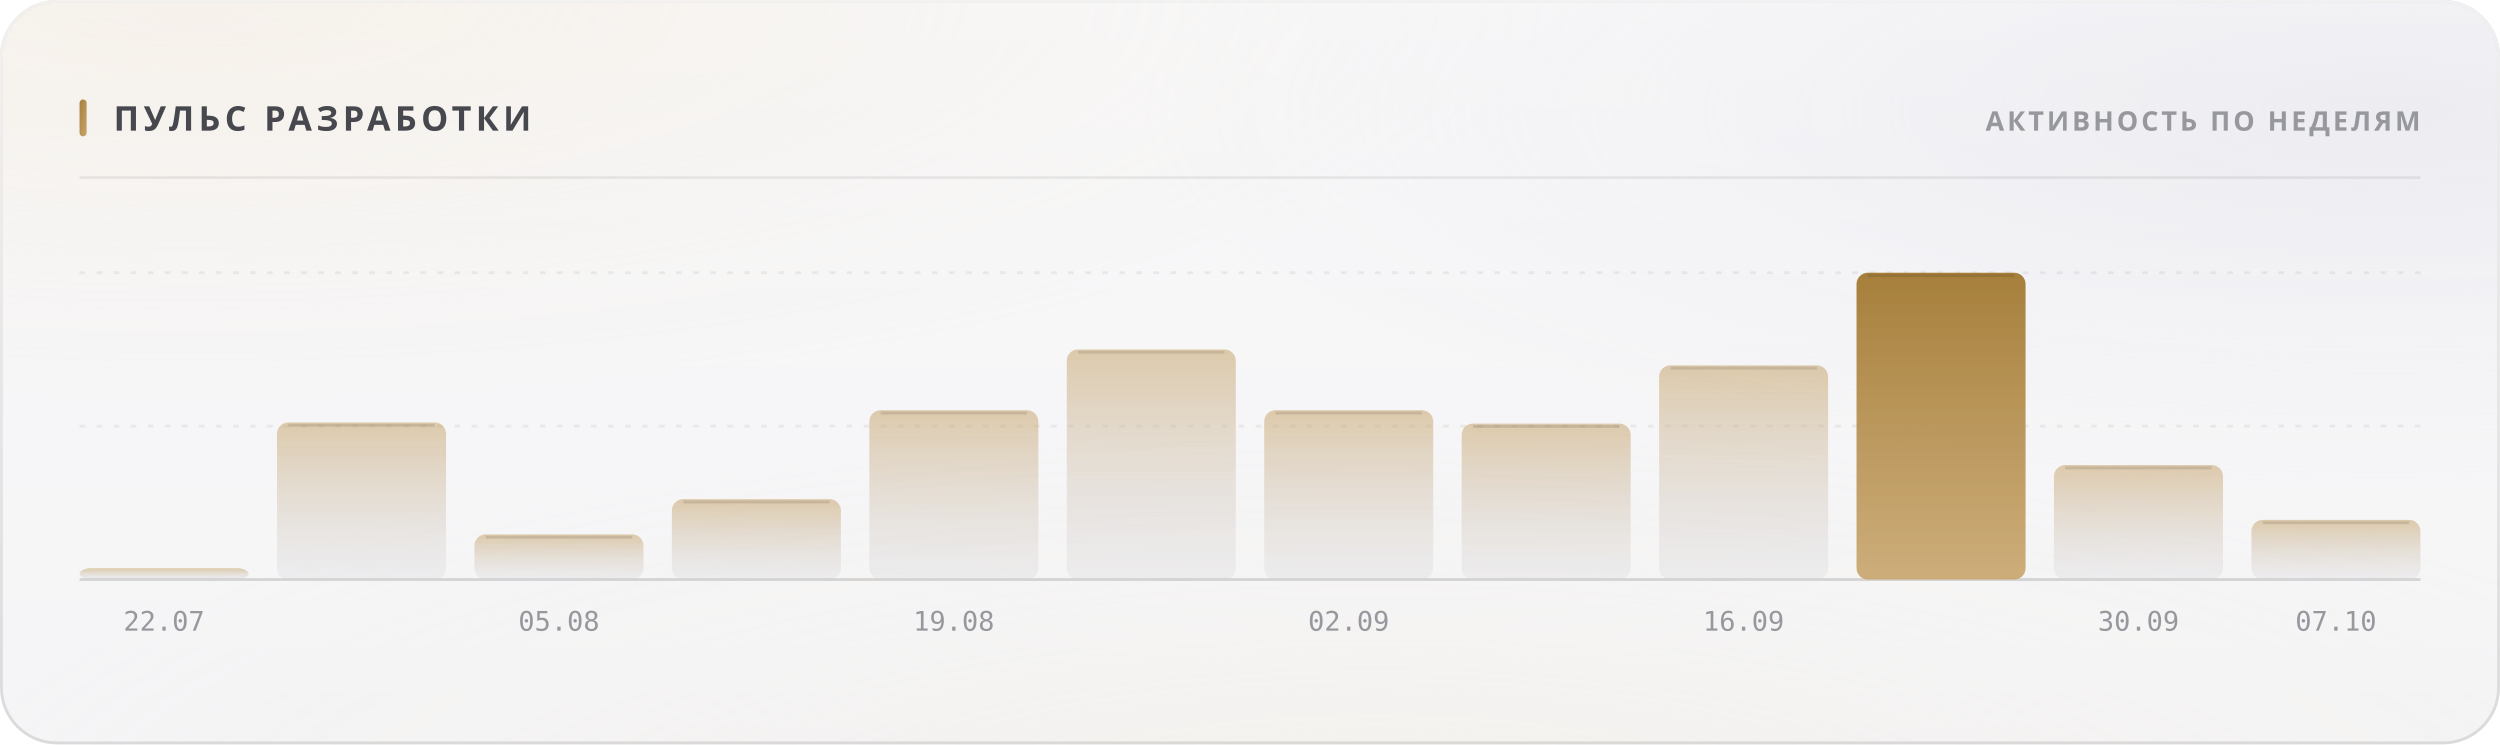
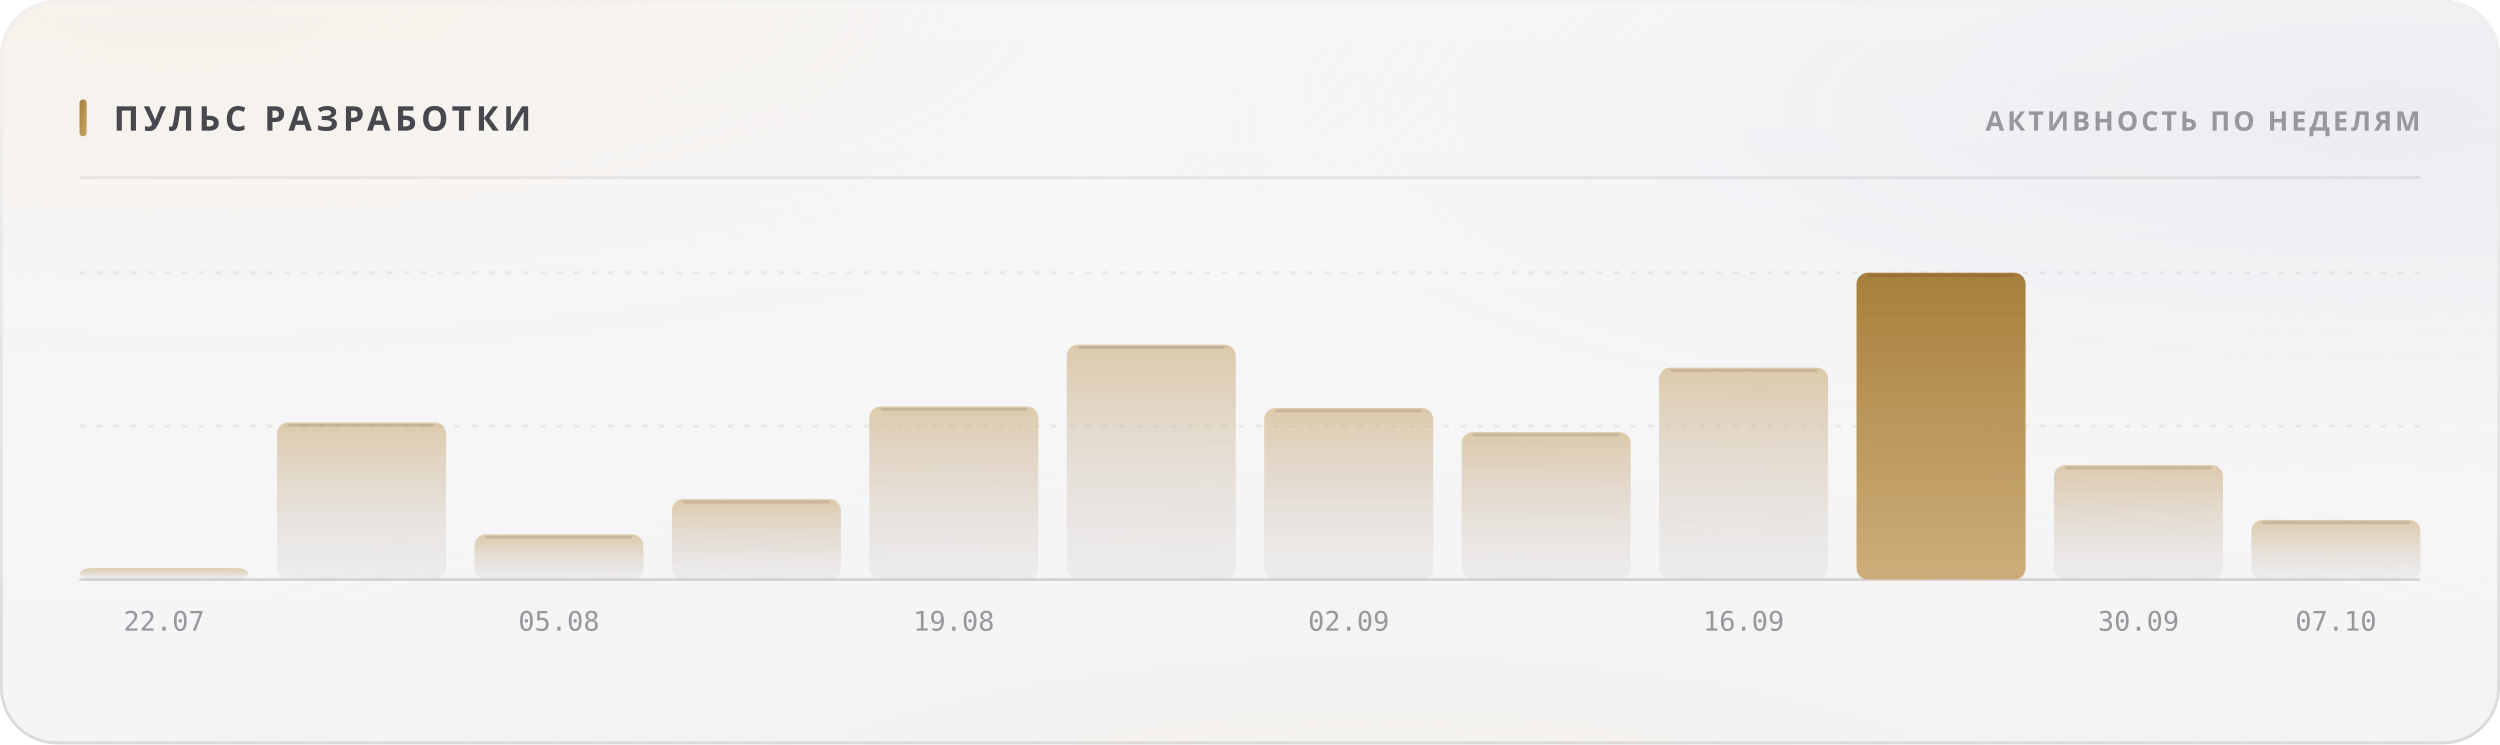
<svg xmlns="http://www.w3.org/2000/svg" width="880" height="262" viewBox="0 0 880 262" role="img">
  <style>
  text { font-family: -apple-system, BlinkMacSystemFont, 'Segoe UI', 'Noto Sans', Helvetica, Arial, sans-serif; }
  .mono { font-family: ui-monospace, 'SF Mono', 'Cascadia Mono', 'DejaVu Sans Mono', Menlo, Consolas, monospace; font-variant-numeric: tabular-nums; }
  .caps { letter-spacing: .1em; text-transform: uppercase; }

  @keyframes sheen  { from { transform: translateX(-120%); } to { transform: translateX(260%); } }
  @keyframes rise   { from { opacity: 0; transform: translateY(6px); } to { opacity: 1; transform: none; } }
  @keyframes slide  { from { opacity: 0; transform: translateX(-8px); } to { opacity: 1; transform: none; } }
  @keyframes grow   { from { transform: scaleY(0); } to { transform: scaleY(1); } }
  @keyframes widen  { from { transform: scaleX(0); } to { transform: scaleX(1); } }
  @keyframes draw   { from { stroke-dashoffset: 200; } to { stroke-dashoffset: 0; } }

  .sheen { animation: sheen 5.5s cubic-bezier(.45,0,.2,1) infinite; }
  .rise  { animation: rise .5s cubic-bezier(.16,1,.3,1) both; }
  .slide { animation: slide .42s cubic-bezier(.16,1,.3,1) both; }
  .bar   { transform-box: fill-box; transform-origin: 50% 100%;
           animation: grow .62s cubic-bezier(.16,1,.3,1) both; }
  .fill  { transform-box: fill-box; transform-origin: 0% 50%;
           animation: widen .8s cubic-bezier(.16,1,.3,1) both; }
  /* The hidden start state lives in the keyframes, never in the static rule.
     A renderer that ignores CSS animations then falls back to the FINISHED
     state — a drawn line, visible text — instead of an empty panel. */
  .spark { stroke-dasharray: 200;
           animation: draw 1.1s cubic-bezier(.16,1,.3,1) both; }

  @media (prefers-reduced-motion: reduce) {
    .sheen { animation: none; opacity: 0; }
    .rise, .slide, .bar, .fill, .spark { animation: none; opacity: 1; transform: none;
                                         stroke-dashoffset: 0; }
  }</style>
  <defs>
    <filter id="grain5" x="0" y="0" width="100%" height="100%">
      <feTurbulence type="fractalNoise" baseFrequency="0.85" numOctaves="3" stitchTiles="stitch" />
      <feColorMatrix type="saturate" values="0" />
    </filter>
    <linearGradient id="accent1" x1="0" y1="0" x2="1" y2="1">
      <stop offset="0%" stop-color="#a67f3b" />
      <stop offset="100%" stop-color="#c8a56c" />
    </linearGradient>
    <radialGradient id="aurora6" cx="0.08" cy="0" r="0.55">
      <stop offset="0%" stop-color="#e7c99a" stop-opacity="0.28" />
      <stop offset="55%" stop-color="#e7c99a" stop-opacity="0.098" />
      <stop offset="100%" stop-color="#e7c99a" stop-opacity="0" />
    </radialGradient>
    <radialGradient id="aurora7" cx="0.95" cy="0.15" r="0.5">
      <stop offset="0%" stop-color="#ccccdb" stop-opacity="0.45" />
      <stop offset="55%" stop-color="#ccccdb" stop-opacity="0.158" />
      <stop offset="100%" stop-color="#ccccdb" stop-opacity="0" />
    </radialGradient>
    <radialGradient id="aurora8" cx="0.55" cy="1.15" r="0.6">
      <stop offset="0%" stop-color="#ead4b3" stop-opacity="0.2" />
      <stop offset="55%" stop-color="#ead4b3" stop-opacity="0.07" />
      <stop offset="100%" stop-color="#ead4b3" stop-opacity="0" />
    </radialGradient>
    <linearGradient id="glass2" x1="0" y1="0" x2="0" y2="1">
      <stop offset="0%" stop-color="#ffffff" stop-opacity="0.42" />
      <stop offset="100%" stop-color="#ffffff" stop-opacity="0.16" />
    </linearGradient>
    <linearGradient id="rim3" x1="0" y1="0" x2="0" y2="1">
      <stop offset="0%" stop-color="#ffffff" stop-opacity="0.7" />
      <stop offset="100%" stop-color="#ffffff" stop-opacity="0.15" />
    </linearGradient>
    <linearGradient id="spec4" x1="0" y1="0" x2="1" y2="0">
      <stop offset="0%" stop-color="#ffffff" stop-opacity="0" />
      <stop offset="35%" stop-color="#ffffff" stop-opacity="0.72" />
      <stop offset="70%" stop-color="#ffffff" stop-opacity="0.252" />
      <stop offset="100%" stop-color="#ffffff" stop-opacity="0" />
    </linearGradient>
    <linearGradient id="barfill9" x1="0" y1="0" x2="0" y2="1">
      <stop offset="0%" stop-color="#c8a56c" stop-opacity="0.55" />
      <stop offset="100%" stop-color="#cdcdd4" stop-opacity="0.22" />
    </linearGradient>
    <linearGradient id="barfill10" x1="0" y1="0" x2="0" y2="1">
      <stop offset="0%" stop-color="#c8a56c" stop-opacity="0.55" />
      <stop offset="100%" stop-color="#cdcdd4" stop-opacity="0.22" />
    </linearGradient>
    <linearGradient id="barfill11" x1="0" y1="0" x2="0" y2="1">
      <stop offset="0%" stop-color="#c8a56c" stop-opacity="0.55" />
      <stop offset="100%" stop-color="#cdcdd4" stop-opacity="0.22" />
    </linearGradient>
    <linearGradient id="barfill12" x1="0" y1="0" x2="0" y2="1">
      <stop offset="0%" stop-color="#c8a56c" stop-opacity="0.55" />
      <stop offset="100%" stop-color="#cdcdd4" stop-opacity="0.22" />
    </linearGradient>
    <linearGradient id="barfill13" x1="0" y1="0" x2="0" y2="1">
      <stop offset="0%" stop-color="#c8a56c" stop-opacity="0.55" />
      <stop offset="100%" stop-color="#cdcdd4" stop-opacity="0.22" />
    </linearGradient>
    <linearGradient id="barfill14" x1="0" y1="0" x2="0" y2="1">
      <stop offset="0%" stop-color="#c8a56c" stop-opacity="0.55" />
      <stop offset="100%" stop-color="#cdcdd4" stop-opacity="0.22" />
    </linearGradient>
    <linearGradient id="barfill15" x1="0" y1="0" x2="0" y2="1">
      <stop offset="0%" stop-color="#c8a56c" stop-opacity="0.55" />
      <stop offset="100%" stop-color="#cdcdd4" stop-opacity="0.22" />
    </linearGradient>
    <linearGradient id="barfill16" x1="0" y1="0" x2="0" y2="1">
      <stop offset="0%" stop-color="#c8a56c" stop-opacity="0.55" />
      <stop offset="100%" stop-color="#cdcdd4" stop-opacity="0.22" />
    </linearGradient>
    <linearGradient id="barfill17" x1="0" y1="0" x2="0" y2="1">
      <stop offset="0%" stop-color="#c8a56c" stop-opacity="0.55" />
      <stop offset="100%" stop-color="#cdcdd4" stop-opacity="0.22" />
    </linearGradient>
    <linearGradient id="barfill18" x1="0" y1="0" x2="0" y2="1">
      <stop offset="0%" stop-color="#a67f3b" stop-opacity="1" />
      <stop offset="100%" stop-color="#c8a56c" stop-opacity="0.9" />
    </linearGradient>
    <linearGradient id="barfill19" x1="0" y1="0" x2="0" y2="1">
      <stop offset="0%" stop-color="#c8a56c" stop-opacity="0.55" />
      <stop offset="100%" stop-color="#cdcdd4" stop-opacity="0.22" />
    </linearGradient>
    <linearGradient id="barfill20" x1="0" y1="0" x2="0" y2="1">
      <stop offset="0%" stop-color="#c8a56c" stop-opacity="0.55" />
      <stop offset="100%" stop-color="#cdcdd4" stop-opacity="0.22" />
    </linearGradient>
  </defs>
  <rect width="880" height="262" rx="20" fill="#f3f3f5" />
  <rect width="880" height="262" rx="20" fill="url(#aurora6)" />
  <rect width="880" height="262" rx="20" fill="url(#aurora7)" />
  <rect width="880" height="262" rx="20" fill="url(#aurora8)" />
  <rect width="880" height="262" rx="20" fill="url(#glass2)" />
  <rect width="880" height="262" rx="20" filter="url(#grain5)" opacity="0.06" style="mix-blend-mode:overlay" />
  <rect x=".5" y=".5" width="879" height="261" rx="19.5" fill="none" stroke="rgba(10,10,12,0.14)" />
  <rect x=".5" y=".5" width="879" height="261" rx="19.5" fill="none" stroke="url(#rim3)" />
  <path d="M20 1 H860" stroke="url(#spec4)" stroke-width="1.2" fill="none" />
  <rect x="28" y="35" width="2.5" height="13" rx="1.25" fill="url(#accent1)" />
  <text x="40" y="46" font-size="12" font-weight="700" fill="#47474e" letter-spacing="0.13em">ПУЛЬС РАЗРАБОТКИ</text>
  <text x="852" y="46" font-size="9.5" font-weight="600" fill="#97989e" text-anchor="end" letter-spacing="0.11em">АКТИВНОСТЬ ПО НЕДЕЛЯМ</text>
  <path d="M28 62.5 H852" stroke="rgba(10,10,12,0.07)" stroke-width="1" />
  <path d="M28 150.0 H852" stroke="rgba(10,10,12,0.06)" stroke-width="1" stroke-dasharray="2 4" />
  <path d="M28 96.0 H852" stroke="rgba(10,10,12,0.06)" stroke-width="1" stroke-dasharray="2 4" />
  <path d="M28 204 H852" stroke="rgba(10,10,12,0.14)" stroke-width="1" />
  <rect class="bar" x="28.0" y="200.0" width="59.5" height="4.0" rx="4" fill="url(#barfill9)" opacity="1" style="animation-delay:0s" />
  <text x="57.75" y="222" font-size="9.5" font-weight="400" fill="#97989e" text-anchor="middle" class="mono">22.07</text>
  <rect class="bar" x="97.5" y="148.7" width="59.5" height="55.3" rx="4" fill="url(#barfill10)" opacity="1" style="animation-delay:0.038s" />
  <path d="M101.5 149.7 H153.0" stroke="rgba(10,10,12,0.11)" stroke-width="1" />
  <rect class="bar" x="167.0" y="188.1" width="59.5" height="15.9" rx="4" fill="url(#barfill11)" opacity="1" style="animation-delay:0.076s" />
  <path d="M171.0 189.1 H222.5" stroke="rgba(10,10,12,0.11)" stroke-width="1" />
  <text x="196.75" y="222" font-size="9.5" font-weight="400" fill="#97989e" text-anchor="middle" class="mono">05.08</text>
  <rect class="bar" x="236.5" y="175.7" width="59.5" height="28.3" rx="4" fill="url(#barfill12)" opacity="1" style="animation-delay:0.114s" />
  <path d="M240.5 176.7 H292.0" stroke="rgba(10,10,12,0.11)" stroke-width="1" />
-   <rect class="bar" x="306.0" y="144.4" width="59.5" height="59.6" rx="4" fill="url(#barfill13)" opacity="1" style="animation-delay:0.152s" />
-   <path d="M310.0 145.4 H361.5" stroke="rgba(10,10,12,0.11)" stroke-width="1" />
+   <rect class="bar" x="306.0" y="143.1" width="59.5" height="60.9" rx="4" fill="url(#barfill13)" opacity="1" style="animation-delay:0.152s" />
+   <path d="M310.0 144.1 H361.5" stroke="rgba(10,10,12,0.11)" stroke-width="1" />
  <text x="335.75" y="222" font-size="9.5" font-weight="400" fill="#97989e" text-anchor="middle" class="mono">19.08</text>
-   <rect class="bar" x="375.5" y="123.0" width="59.5" height="81.0" rx="4" fill="url(#barfill14)" opacity="1" style="animation-delay:0.19s" />
-   <path d="M379.5 124.0 H431.0" stroke="rgba(10,10,12,0.11)" stroke-width="1" />
-   <rect class="bar" x="445.0" y="144.4" width="59.5" height="59.6" rx="4" fill="url(#barfill15)" opacity="1" style="animation-delay:0.228s" />
-   <path d="M449.0 145.4 H500.5" stroke="rgba(10,10,12,0.11)" stroke-width="1" />
+   <rect class="bar" x="375.5" y="121.3" width="59.5" height="82.7" rx="4" fill="url(#barfill14)" opacity="1" style="animation-delay:0.19s" />
+   <path d="M379.5 122.3 H431.0" stroke="rgba(10,10,12,0.11)" stroke-width="1" />
+   <rect class="bar" x="445.0" y="143.6" width="59.5" height="60.4" rx="4" fill="url(#barfill15)" opacity="1" style="animation-delay:0.228s" />
+   <path d="M449.0 144.6 H500.5" stroke="rgba(10,10,12,0.11)" stroke-width="1" />
  <text x="474.75" y="222" font-size="9.5" font-weight="400" fill="#97989e" text-anchor="middle" class="mono">02.09</text>
-   <rect class="bar" x="514.5" y="149.1" width="59.5" height="54.9" rx="4" fill="url(#barfill16)" opacity="1" style="animation-delay:0.266s" />
-   <path d="M518.5 150.1 H570.0" stroke="rgba(10,10,12,0.11)" stroke-width="1" />
-   <rect class="bar" x="584.0" y="128.6" width="59.5" height="75.4" rx="4" fill="url(#barfill17)" opacity="1" style="animation-delay:0.304s" />
-   <path d="M588.0 129.6 H639.5" stroke="rgba(10,10,12,0.11)" stroke-width="1" />
+   <rect class="bar" x="514.5" y="152.1" width="59.5" height="51.9" rx="4" fill="url(#barfill16)" opacity="1" style="animation-delay:0.266s" />
+   <path d="M518.5 153.1 H570.0" stroke="rgba(10,10,12,0.11)" stroke-width="1" />
+   <rect class="bar" x="584.0" y="129.4" width="59.5" height="74.6" rx="4" fill="url(#barfill17)" opacity="1" style="animation-delay:0.304s" />
+   <path d="M588.0 130.4 H639.5" stroke="rgba(10,10,12,0.11)" stroke-width="1" />
  <text x="613.75" y="222" font-size="9.5" font-weight="400" fill="#97989e" text-anchor="middle" class="mono">16.09</text>
  <rect class="bar" x="653.5" y="96.0" width="59.5" height="108.0" rx="4" fill="url(#barfill18)" opacity="1" style="animation-delay:0.342s" />
  <path d="M657.5 97.0 H709.0" stroke="rgba(10,10,12,0.11)" stroke-width="1" />
  <rect class="bar" x="723.0" y="163.7" width="59.5" height="40.3" rx="4" fill="url(#barfill19)" opacity="1" style="animation-delay:0.38s" />
  <path d="M727.0 164.7 H778.5" stroke="rgba(10,10,12,0.11)" stroke-width="1" />
  <text x="752.75" y="222" font-size="9.5" font-weight="400" fill="#97989e" text-anchor="middle" class="mono">30.09</text>
  <rect class="bar" x="792.5" y="183.0" width="59.5" height="21.0" rx="4" fill="url(#barfill20)" opacity="1" style="animation-delay:0.418s" />
  <path d="M796.5 184.0 H848.0" stroke="rgba(10,10,12,0.11)" stroke-width="1" />
  <text x="822.25" y="222" font-size="9.5" font-weight="400" fill="#97989e" text-anchor="middle" class="mono">07.10</text>
</svg>
